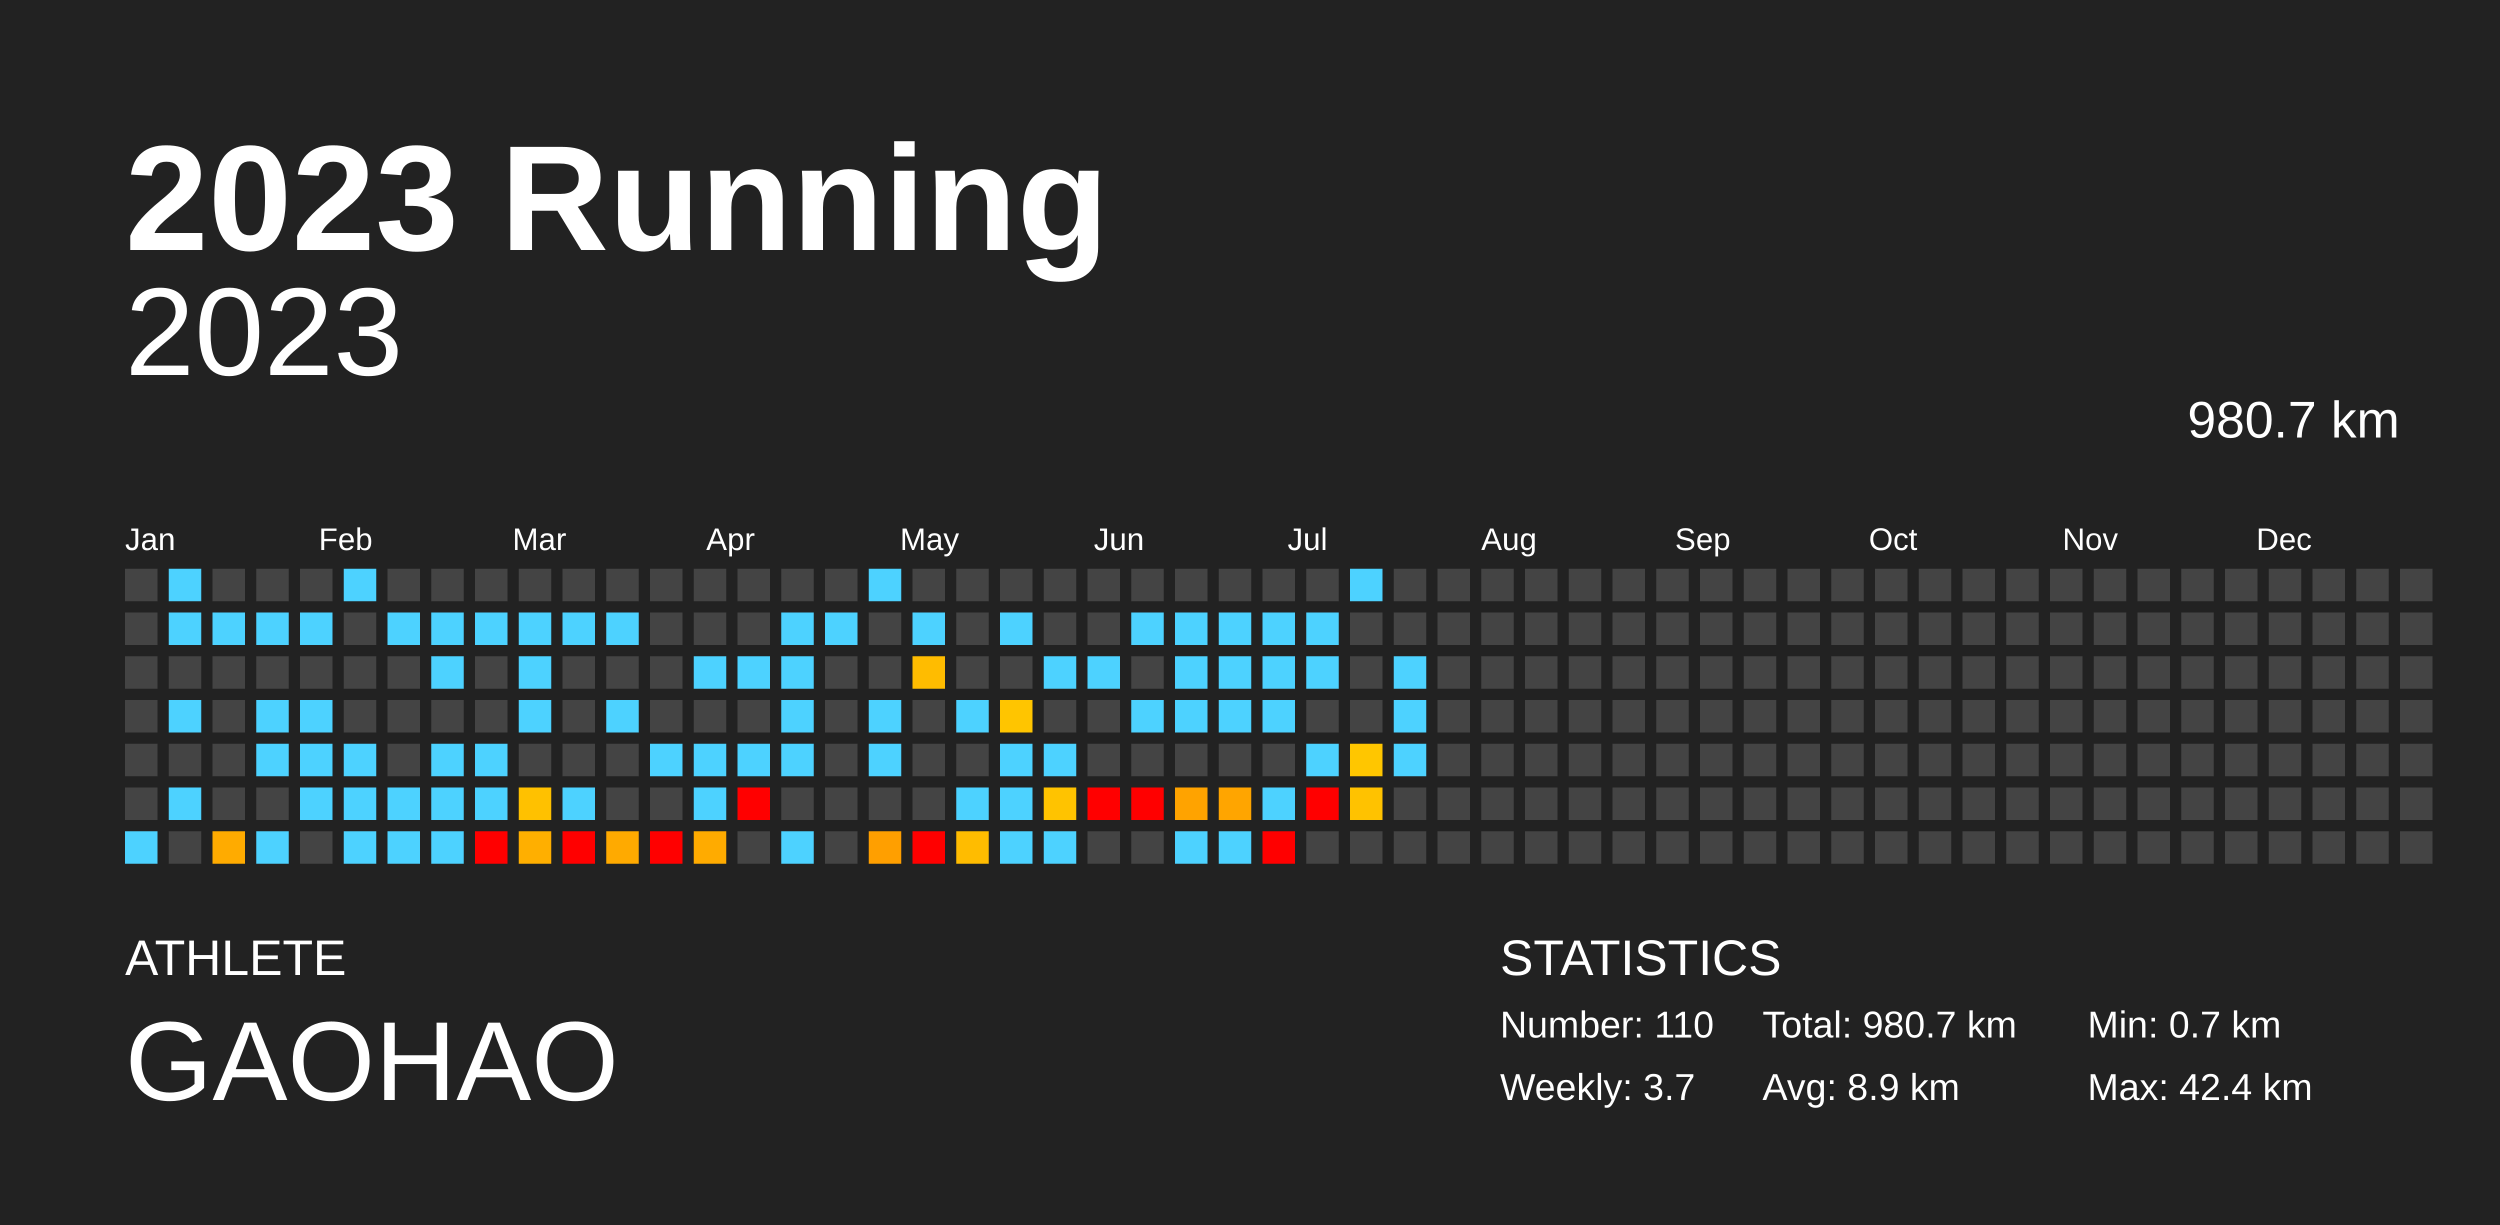
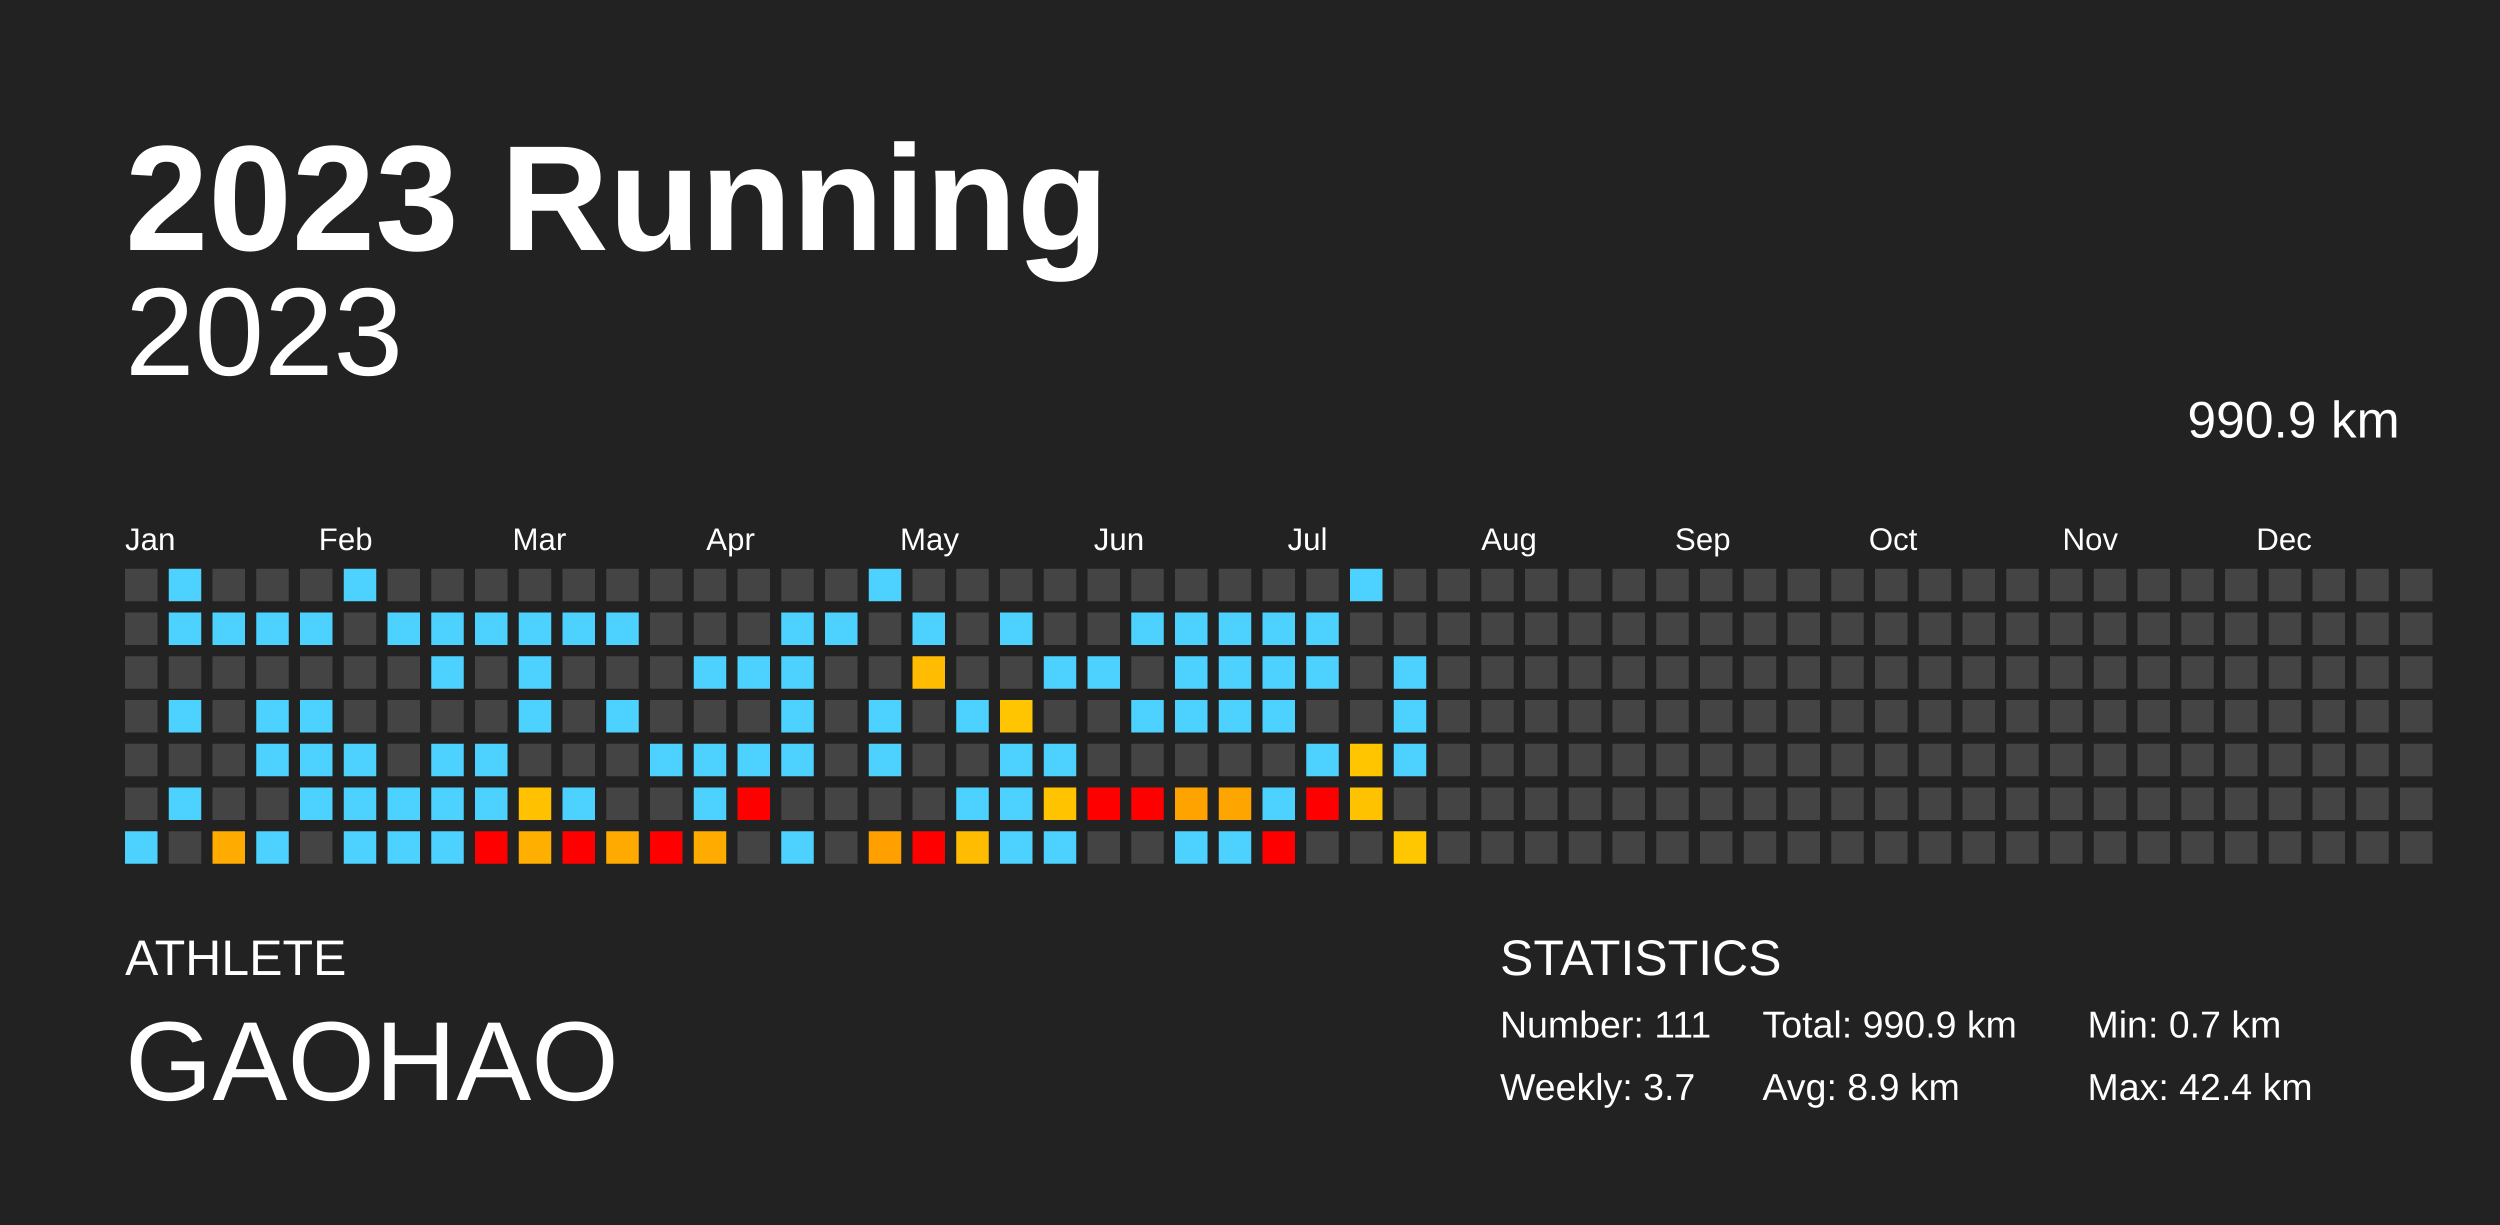
<svg xmlns="http://www.w3.org/2000/svg" baseProfile="full" height="98mm" version="1.1" viewBox="0,0,200,98" width="200mm">
  <defs />
  <rect fill="#222222" height="98" width="200" x="0" y="0" />
  <text fill="#FFFFFF" style="font-size:12px; font-family:Arial; font-weight:bold;" x="10" y="20">2023 Running</text>
  <text fill="#FFFFFF" style="font-size:4px; font-family:Arial" x="10" y="78">ATHLETE</text>
  <text fill="#FFFFFF" style="font-size:9px; font-family:Arial" x="10" y="88">GAOHAO</text>
  <text fill="#FFFFFF" style="font-size:4px; font-family:Arial" x="120" y="78">STATISTICS</text>
-   <text fill="#FFFFFF" style="font-size:3px; font-family:Arial" x="120" y="83">Number: 110</text>
+   <text fill="#FFFFFF" style="font-size:3px; font-family:Arial" x="120" y="83">Number: 111</text>
  <text fill="#FFFFFF" style="font-size:3px; font-family:Arial" x="120" y="88">Weekly: 3.7</text>
-   <text fill="#FFFFFF" style="font-size:3px; font-family:Arial" x="141" y="83">Total: 980.7 km</text>
+   <text fill="#FFFFFF" style="font-size:3px; font-family:Arial" x="141" y="83">Total: 990.9 km</text>
  <text fill="#FFFFFF" style="font-size:3px; font-family:Arial" x="141" y="88">Avg: 8.9 km</text>
  <text fill="#FFFFFF" style="font-size:3px; font-family:Arial" x="167" y="83">Min: 0.7 km</text>
  <text fill="#FFFFFF" style="font-size:3px; font-family:Arial" x="167" y="88">Max: 42.4 km</text>
  <text alignment-baseline="hanging" fill="#FFFFFF" style="font-size:10.0px; font-family:Arial;" x="10" y="30">2023</text>
-   <text alignment-baseline="hanging" fill="#FFFFFF" style="font-size:4.125px; font-family:Arial;" x="175" y="35">980.7 km</text>
+   <text alignment-baseline="hanging" fill="#FFFFFF" style="font-size:4.125px; font-family:Arial;" x="175" y="35">990.9 km</text>
  <text fill="#FFFFFF" style="font-size:2.5px; font-family:Arial" x="10.0" y="44">Jan</text>
  <text fill="#FFFFFF" style="font-size:2.5px; font-family:Arial" x="25.5" y="44">Feb</text>
  <text fill="#FFFFFF" style="font-size:2.5px; font-family:Arial" x="41.0" y="44">Mar</text>
  <text fill="#FFFFFF" style="font-size:2.5px; font-family:Arial" x="56.5" y="44">Apr</text>
  <text fill="#FFFFFF" style="font-size:2.5px; font-family:Arial" x="72.0" y="44">May</text>
  <text fill="#FFFFFF" style="font-size:2.5px; font-family:Arial" x="87.5" y="44">Jun</text>
  <text fill="#FFFFFF" style="font-size:2.5px; font-family:Arial" x="103.0" y="44">Jul</text>
  <text fill="#FFFFFF" style="font-size:2.5px; font-family:Arial" x="118.5" y="44">Aug</text>
  <text fill="#FFFFFF" style="font-size:2.5px; font-family:Arial" x="134.0" y="44">Sep</text>
  <text fill="#FFFFFF" style="font-size:2.5px; font-family:Arial" x="149.5" y="44">Oct</text>
  <text fill="#FFFFFF" style="font-size:2.5px; font-family:Arial" x="165.0" y="44">Nov</text>
  <text fill="#FFFFFF" style="font-size:2.5px; font-family:Arial" x="180.5" y="44">Dec</text>
  <rect fill="#444444" height="2.6" width="2.6" x="10.0" y="45.5" />
  <rect fill="#444444" height="2.6" width="2.6" x="10.0" y="49.0" />
  <rect fill="#444444" height="2.6" width="2.6" x="10.0" y="52.5" />
  <rect fill="#444444" height="2.6" width="2.6" x="10.0" y="56.0" />
  <rect fill="#444444" height="2.6" width="2.6" x="10.0" y="59.5" />
  <rect fill="#444444" height="2.6" width="2.6" x="10.0" y="63.0" />
  <rect fill="#4dd2ff" height="2.6" width="2.6" x="10.0" y="66.5" />
  <rect fill="#4dd2ff" height="2.6" width="2.6" x="13.5" y="45.5" />
  <rect fill="#4dd2ff" height="2.6" width="2.6" x="13.5" y="49.0" />
  <rect fill="#444444" height="2.6" width="2.6" x="13.5" y="52.5" />
  <rect fill="#4dd2ff" height="2.6" width="2.6" x="13.5" y="56.0" />
  <rect fill="#444444" height="2.6" width="2.6" x="13.5" y="59.5" />
  <rect fill="#4dd2ff" height="2.6" width="2.6" x="13.5" y="63.0" />
  <rect fill="#444444" height="2.6" width="2.6" x="13.5" y="66.5" />
  <rect fill="#444444" height="2.6" width="2.6" x="17.0" y="45.5" />
  <rect fill="#4dd2ff" height="2.6" width="2.6" x="17.0" y="49.0" />
  <rect fill="#444444" height="2.6" width="2.6" x="17.0" y="52.5" />
  <rect fill="#444444" height="2.6" width="2.6" x="17.0" y="56.0" />
  <rect fill="#444444" height="2.6" width="2.6" x="17.0" y="59.5" />
  <rect fill="#444444" height="2.6" width="2.6" x="17.0" y="63.0" />
  <rect fill="#ffab00" height="2.6" width="2.6" x="17.0" y="66.5" />
  <rect fill="#444444" height="2.6" width="2.6" x="20.5" y="45.5" />
  <rect fill="#4dd2ff" height="2.6" width="2.6" x="20.5" y="49.0" />
  <rect fill="#444444" height="2.6" width="2.6" x="20.5" y="52.5" />
  <rect fill="#4dd2ff" height="2.6" width="2.6" x="20.5" y="56.0" />
  <rect fill="#4dd2ff" height="2.6" width="2.6" x="20.5" y="59.5" />
  <rect fill="#444444" height="2.6" width="2.6" x="20.5" y="63.0" />
  <rect fill="#4dd2ff" height="2.6" width="2.6" x="20.5" y="66.5" />
  <rect fill="#444444" height="2.6" width="2.6" x="24.0" y="45.5" />
  <rect fill="#4dd2ff" height="2.6" width="2.6" x="24.0" y="49.0" />
  <rect fill="#444444" height="2.6" width="2.6" x="24.0" y="52.5" />
  <rect fill="#4dd2ff" height="2.6" width="2.6" x="24.0" y="56.0" />
  <rect fill="#4dd2ff" height="2.6" width="2.6" x="24.0" y="59.5" />
  <rect fill="#4dd2ff" height="2.6" width="2.6" x="24.0" y="63.0" />
  <rect fill="#444444" height="2.6" width="2.6" x="24.0" y="66.5" />
  <rect fill="#4dd2ff" height="2.6" width="2.6" x="27.5" y="45.5" />
  <rect fill="#444444" height="2.6" width="2.6" x="27.5" y="49.0" />
  <rect fill="#444444" height="2.6" width="2.6" x="27.5" y="52.5" />
  <rect fill="#444444" height="2.6" width="2.6" x="27.5" y="56.0" />
  <rect fill="#4dd2ff" height="2.6" width="2.6" x="27.5" y="59.5" />
  <rect fill="#4dd2ff" height="2.6" width="2.6" x="27.5" y="63.0" />
  <rect fill="#4dd2ff" height="2.6" width="2.6" x="27.5" y="66.5" />
  <rect fill="#444444" height="2.6" width="2.6" x="31.0" y="45.5" />
  <rect fill="#4dd2ff" height="2.6" width="2.6" x="31.0" y="49.0" />
  <rect fill="#444444" height="2.6" width="2.6" x="31.0" y="52.5" />
  <rect fill="#444444" height="2.6" width="2.6" x="31.0" y="56.0" />
  <rect fill="#444444" height="2.6" width="2.6" x="31.0" y="59.5" />
  <rect fill="#4dd2ff" height="2.6" width="2.6" x="31.0" y="63.0" />
  <rect fill="#4dd2ff" height="2.6" width="2.6" x="31.0" y="66.5" />
  <rect fill="#444444" height="2.6" width="2.6" x="34.5" y="45.5" />
  <rect fill="#4dd2ff" height="2.6" width="2.6" x="34.5" y="49.0" />
  <rect fill="#4dd2ff" height="2.6" width="2.6" x="34.5" y="52.5" />
  <rect fill="#444444" height="2.6" width="2.6" x="34.5" y="56.0" />
  <rect fill="#4dd2ff" height="2.6" width="2.6" x="34.5" y="59.5" />
  <rect fill="#4dd2ff" height="2.6" width="2.6" x="34.5" y="63.0" />
  <rect fill="#4dd2ff" height="2.6" width="2.6" x="34.5" y="66.5" />
  <rect fill="#444444" height="2.6" width="2.6" x="38.0" y="45.5" />
  <rect fill="#4dd2ff" height="2.6" width="2.6" x="38.0" y="49.0" />
  <rect fill="#444444" height="2.6" width="2.6" x="38.0" y="52.5" />
  <rect fill="#444444" height="2.6" width="2.6" x="38.0" y="56.0" />
  <rect fill="#4dd2ff" height="2.6" width="2.6" x="38.0" y="59.5" />
  <rect fill="#4dd2ff" height="2.6" width="2.6" x="38.0" y="63.0" />
  <rect fill="red" height="2.6" width="2.6" x="38.0" y="66.5" />
  <rect fill="#444444" height="2.6" width="2.6" x="41.5" y="45.5" />
  <rect fill="#4dd2ff" height="2.6" width="2.6" x="41.5" y="49.0" />
  <rect fill="#4dd2ff" height="2.6" width="2.6" x="41.5" y="52.5" />
  <rect fill="#4dd2ff" height="2.6" width="2.6" x="41.5" y="56.0" />
  <rect fill="#444444" height="2.6" width="2.6" x="41.5" y="59.5" />
  <rect fill="#ffc100" height="2.6" width="2.6" x="41.5" y="63.0" />
  <rect fill="#ffaf00" height="2.6" width="2.6" x="41.5" y="66.5" />
  <rect fill="#444444" height="2.6" width="2.6" x="45.0" y="45.5" />
  <rect fill="#4dd2ff" height="2.6" width="2.6" x="45.0" y="49.0" />
  <rect fill="#444444" height="2.6" width="2.6" x="45.0" y="52.5" />
  <rect fill="#444444" height="2.6" width="2.6" x="45.0" y="56.0" />
  <rect fill="#444444" height="2.6" width="2.6" x="45.0" y="59.5" />
  <rect fill="#4dd2ff" height="2.6" width="2.6" x="45.0" y="63.0" />
  <rect fill="red" height="2.6" width="2.6" x="45.0" y="66.5" />
  <rect fill="#444444" height="2.6" width="2.6" x="48.5" y="45.5" />
  <rect fill="#4dd2ff" height="2.6" width="2.6" x="48.5" y="49.0" />
  <rect fill="#444444" height="2.6" width="2.6" x="48.5" y="52.5" />
  <rect fill="#4dd2ff" height="2.6" width="2.6" x="48.5" y="56.0" />
  <rect fill="#444444" height="2.6" width="2.6" x="48.5" y="59.5" />
  <rect fill="#444444" height="2.6" width="2.6" x="48.5" y="63.0" />
  <rect fill="#ffaa00" height="2.6" width="2.6" x="48.5" y="66.5" />
  <rect fill="#444444" height="2.6" width="2.6" x="52.0" y="45.5" />
  <rect fill="#444444" height="2.6" width="2.6" x="52.0" y="49.0" />
  <rect fill="#444444" height="2.6" width="2.6" x="52.0" y="52.5" />
  <rect fill="#444444" height="2.6" width="2.6" x="52.0" y="56.0" />
  <rect fill="#4dd2ff" height="2.6" width="2.6" x="52.0" y="59.5" />
  <rect fill="#444444" height="2.6" width="2.6" x="52.0" y="63.0" />
  <rect fill="red" height="2.6" width="2.6" x="52.0" y="66.5" />
  <rect fill="#444444" height="2.6" width="2.6" x="55.5" y="45.5" />
  <rect fill="#444444" height="2.6" width="2.6" x="55.5" y="49.0" />
  <rect fill="#4dd2ff" height="2.6" width="2.6" x="55.5" y="52.5" />
  <rect fill="#444444" height="2.6" width="2.6" x="55.5" y="56.0" />
  <rect fill="#4dd2ff" height="2.6" width="2.6" x="55.5" y="59.5" />
  <rect fill="#4dd2ff" height="2.6" width="2.6" x="55.5" y="63.0" />
  <rect fill="#ffab00" height="2.6" width="2.6" x="55.5" y="66.5" />
  <rect fill="#444444" height="2.6" width="2.6" x="59.0" y="45.5" />
  <rect fill="#444444" height="2.6" width="2.6" x="59.0" y="49.0" />
  <rect fill="#4dd2ff" height="2.6" width="2.6" x="59.0" y="52.5" />
  <rect fill="#444444" height="2.6" width="2.6" x="59.0" y="56.0" />
  <rect fill="#4dd2ff" height="2.6" width="2.6" x="59.0" y="59.5" />
  <rect fill="red" height="2.6" width="2.6" x="59.0" y="63.0" />
  <rect fill="#444444" height="2.6" width="2.6" x="59.0" y="66.5" />
  <rect fill="#444444" height="2.6" width="2.6" x="62.5" y="45.5" />
  <rect fill="#4dd2ff" height="2.6" width="2.6" x="62.5" y="49.0" />
  <rect fill="#4dd2ff" height="2.6" width="2.6" x="62.5" y="52.5" />
  <rect fill="#4dd2ff" height="2.6" width="2.6" x="62.5" y="56.0" />
  <rect fill="#4dd2ff" height="2.6" width="2.6" x="62.5" y="59.5" />
  <rect fill="#444444" height="2.6" width="2.6" x="62.5" y="63.0" />
  <rect fill="#4dd2ff" height="2.6" width="2.6" x="62.5" y="66.5" />
  <rect fill="#444444" height="2.6" width="2.6" x="66.0" y="45.5" />
  <rect fill="#4dd2ff" height="2.6" width="2.6" x="66.0" y="49.0" />
  <rect fill="#444444" height="2.6" width="2.6" x="66.0" y="52.5" />
  <rect fill="#444444" height="2.6" width="2.6" x="66.0" y="56.0" />
  <rect fill="#444444" height="2.6" width="2.6" x="66.0" y="59.5" />
  <rect fill="#444444" height="2.6" width="2.6" x="66.0" y="63.0" />
  <rect fill="#444444" height="2.6" width="2.6" x="66.0" y="66.5" />
  <rect fill="#4dd2ff" height="2.6" width="2.6" x="69.5" y="45.5" />
  <rect fill="#444444" height="2.6" width="2.6" x="69.5" y="49.0" />
  <rect fill="#444444" height="2.6" width="2.6" x="69.5" y="52.5" />
  <rect fill="#4dd2ff" height="2.6" width="2.6" x="69.5" y="56.0" />
  <rect fill="#4dd2ff" height="2.6" width="2.6" x="69.5" y="59.5" />
  <rect fill="#444444" height="2.6" width="2.6" x="69.5" y="63.0" />
  <rect fill="#ff9f00" height="2.6" width="2.6" x="69.5" y="66.5" />
  <rect fill="#444444" height="2.6" width="2.6" x="73.0" y="45.5" />
  <rect fill="#4dd2ff" height="2.6" width="2.6" x="73.0" y="49.0" />
  <rect fill="#ffbc00" height="2.6" width="2.6" x="73.0" y="52.5" />
  <rect fill="#444444" height="2.6" width="2.6" x="73.0" y="56.0" />
  <rect fill="#444444" height="2.6" width="2.6" x="73.0" y="59.5" />
  <rect fill="#444444" height="2.6" width="2.6" x="73.0" y="63.0" />
  <rect fill="red" height="2.6" width="2.6" x="73.0" y="66.5" />
  <rect fill="#444444" height="2.6" width="2.6" x="76.5" y="45.5" />
  <rect fill="#444444" height="2.6" width="2.6" x="76.5" y="49.0" />
  <rect fill="#444444" height="2.6" width="2.6" x="76.5" y="52.5" />
  <rect fill="#4dd2ff" height="2.6" width="2.6" x="76.5" y="56.0" />
  <rect fill="#444444" height="2.6" width="2.6" x="76.5" y="59.5" />
  <rect fill="#4dd2ff" height="2.6" width="2.6" x="76.5" y="63.0" />
  <rect fill="#ffbc00" height="2.6" width="2.6" x="76.5" y="66.5" />
  <rect fill="#444444" height="2.6" width="2.6" x="80.0" y="45.5" />
  <rect fill="#4dd2ff" height="2.6" width="2.6" x="80.0" y="49.0" />
  <rect fill="#444444" height="2.6" width="2.6" x="80.0" y="52.5" />
  <rect fill="#ffc500" height="2.6" width="2.6" x="80.0" y="56.0" />
  <rect fill="#4dd2ff" height="2.6" width="2.6" x="80.0" y="59.5" />
  <rect fill="#4dd2ff" height="2.6" width="2.6" x="80.0" y="63.0" />
  <rect fill="#4dd2ff" height="2.6" width="2.6" x="80.0" y="66.5" />
  <rect fill="#444444" height="2.6" width="2.6" x="83.5" y="45.5" />
  <rect fill="#444444" height="2.6" width="2.6" x="83.5" y="49.0" />
  <rect fill="#4dd2ff" height="2.6" width="2.6" x="83.5" y="52.5" />
  <rect fill="#444444" height="2.6" width="2.6" x="83.5" y="56.0" />
  <rect fill="#4dd2ff" height="2.6" width="2.6" x="83.5" y="59.5" />
  <rect fill="#ffc300" height="2.6" width="2.6" x="83.5" y="63.0" />
  <rect fill="#4dd2ff" height="2.6" width="2.6" x="83.5" y="66.5" />
  <rect fill="#444444" height="2.6" width="2.6" x="87.0" y="45.5" />
  <rect fill="#444444" height="2.6" width="2.6" x="87.0" y="49.0" />
  <rect fill="#4dd2ff" height="2.6" width="2.6" x="87.0" y="52.5" />
  <rect fill="#444444" height="2.6" width="2.6" x="87.0" y="56.0" />
  <rect fill="#444444" height="2.6" width="2.6" x="87.0" y="59.5" />
  <rect fill="red" height="2.6" width="2.6" x="87.0" y="63.0" />
  <rect fill="#444444" height="2.6" width="2.6" x="87.0" y="66.5" />
  <rect fill="#444444" height="2.6" width="2.6" x="90.5" y="45.5" />
  <rect fill="#4dd2ff" height="2.6" width="2.6" x="90.5" y="49.0" />
  <rect fill="#444444" height="2.6" width="2.6" x="90.5" y="52.5" />
  <rect fill="#4dd2ff" height="2.6" width="2.6" x="90.5" y="56.0" />
  <rect fill="#444444" height="2.6" width="2.6" x="90.5" y="59.5" />
  <rect fill="red" height="2.6" width="2.6" x="90.5" y="63.0" />
  <rect fill="#444444" height="2.6" width="2.6" x="90.5" y="66.5" />
  <rect fill="#444444" height="2.6" width="2.6" x="94.0" y="45.5" />
  <rect fill="#4dd2ff" height="2.6" width="2.6" x="94.0" y="49.0" />
  <rect fill="#4dd2ff" height="2.6" width="2.6" x="94.0" y="52.5" />
  <rect fill="#4dd2ff" height="2.6" width="2.6" x="94.0" y="56.0" />
  <rect fill="#444444" height="2.6" width="2.6" x="94.0" y="59.5" />
  <rect fill="#ffa300" height="2.6" width="2.6" x="94.0" y="63.0" />
  <rect fill="#4dd2ff" height="2.6" width="2.6" x="94.0" y="66.5" />
  <rect fill="#444444" height="2.6" width="2.6" x="97.5" y="45.5" />
  <rect fill="#4dd2ff" height="2.6" width="2.6" x="97.5" y="49.0" />
  <rect fill="#4dd2ff" height="2.6" width="2.6" x="97.5" y="52.5" />
  <rect fill="#4dd2ff" height="2.6" width="2.6" x="97.5" y="56.0" />
  <rect fill="#444444" height="2.6" width="2.6" x="97.5" y="59.5" />
  <rect fill="#ffa500" height="2.6" width="2.6" x="97.5" y="63.0" />
  <rect fill="#4dd2ff" height="2.6" width="2.6" x="97.5" y="66.5" />
  <rect fill="#444444" height="2.6" width="2.6" x="101.0" y="45.5" />
  <rect fill="#4dd2ff" height="2.6" width="2.6" x="101.0" y="49.0" />
  <rect fill="#4dd2ff" height="2.6" width="2.6" x="101.0" y="52.5" />
  <rect fill="#4dd2ff" height="2.6" width="2.6" x="101.0" y="56.0" />
  <rect fill="#444444" height="2.6" width="2.6" x="101.0" y="59.5" />
  <rect fill="#4dd2ff" height="2.6" width="2.6" x="101.0" y="63.0" />
  <rect fill="red" height="2.6" width="2.6" x="101.0" y="66.5" />
  <rect fill="#444444" height="2.6" width="2.6" x="104.5" y="45.5" />
  <rect fill="#4dd2ff" height="2.6" width="2.6" x="104.5" y="49.0" />
  <rect fill="#4dd2ff" height="2.6" width="2.6" x="104.5" y="52.5" />
  <rect fill="#444444" height="2.6" width="2.6" x="104.5" y="56.0" />
  <rect fill="#4dd2ff" height="2.6" width="2.6" x="104.5" y="59.5" />
  <rect fill="red" height="2.6" width="2.6" x="104.5" y="63.0" />
  <rect fill="#444444" height="2.6" width="2.6" x="104.5" y="66.5" />
  <rect fill="#4dd2ff" height="2.6" width="2.6" x="108.0" y="45.5" />
  <rect fill="#444444" height="2.6" width="2.6" x="108.0" y="49.0" />
  <rect fill="#444444" height="2.6" width="2.6" x="108.0" y="52.5" />
  <rect fill="#444444" height="2.6" width="2.6" x="108.0" y="56.0" />
  <rect fill="#ffc600" height="2.6" width="2.6" x="108.0" y="59.5" />
  <rect fill="#ffc200" height="2.6" width="2.6" x="108.0" y="63.0" />
  <rect fill="#444444" height="2.6" width="2.6" x="108.0" y="66.5" />
  <rect fill="#444444" height="2.6" width="2.6" x="111.5" y="45.5" />
  <rect fill="#444444" height="2.6" width="2.6" x="111.5" y="49.0" />
  <rect fill="#4dd2ff" height="2.6" width="2.6" x="111.5" y="52.5" />
  <rect fill="#4dd2ff" height="2.6" width="2.6" x="111.5" y="56.0" />
  <rect fill="#4dd2ff" height="2.6" width="2.6" x="111.5" y="59.5" />
  <rect fill="#444444" height="2.6" width="2.6" x="111.5" y="63.0" />
-   <rect fill="#444444" height="2.6" width="2.6" x="111.5" y="66.5" />
+   <rect fill="#ffc700" height="2.6" width="2.6" x="111.5" y="66.5" />
  <rect fill="#444444" height="2.6" width="2.6" x="115.0" y="45.5" />
  <rect fill="#444444" height="2.6" width="2.6" x="115.0" y="49.0" />
  <rect fill="#444444" height="2.6" width="2.6" x="115.0" y="52.5" />
  <rect fill="#444444" height="2.6" width="2.6" x="115.0" y="56.0" />
  <rect fill="#444444" height="2.6" width="2.6" x="115.0" y="59.5" />
  <rect fill="#444444" height="2.6" width="2.6" x="115.0" y="63.0" />
  <rect fill="#444444" height="2.6" width="2.6" x="115.0" y="66.5" />
  <rect fill="#444444" height="2.6" width="2.6" x="118.5" y="45.5" />
  <rect fill="#444444" height="2.6" width="2.6" x="118.5" y="49.0" />
  <rect fill="#444444" height="2.6" width="2.6" x="118.5" y="52.5" />
  <rect fill="#444444" height="2.6" width="2.6" x="118.5" y="56.0" />
  <rect fill="#444444" height="2.6" width="2.6" x="118.5" y="59.5" />
  <rect fill="#444444" height="2.6" width="2.6" x="118.5" y="63.0" />
  <rect fill="#444444" height="2.6" width="2.6" x="118.5" y="66.5" />
  <rect fill="#444444" height="2.6" width="2.6" x="122.0" y="45.5" />
  <rect fill="#444444" height="2.6" width="2.6" x="122.0" y="49.0" />
  <rect fill="#444444" height="2.6" width="2.6" x="122.0" y="52.5" />
  <rect fill="#444444" height="2.6" width="2.6" x="122.0" y="56.0" />
  <rect fill="#444444" height="2.6" width="2.6" x="122.0" y="59.5" />
  <rect fill="#444444" height="2.6" width="2.6" x="122.0" y="63.0" />
  <rect fill="#444444" height="2.6" width="2.6" x="122.0" y="66.5" />
  <rect fill="#444444" height="2.6" width="2.6" x="125.5" y="45.5" />
  <rect fill="#444444" height="2.6" width="2.6" x="125.5" y="49.0" />
  <rect fill="#444444" height="2.6" width="2.6" x="125.5" y="52.5" />
  <rect fill="#444444" height="2.6" width="2.6" x="125.5" y="56.0" />
  <rect fill="#444444" height="2.6" width="2.6" x="125.5" y="59.5" />
  <rect fill="#444444" height="2.6" width="2.6" x="125.5" y="63.0" />
  <rect fill="#444444" height="2.6" width="2.6" x="125.5" y="66.5" />
  <rect fill="#444444" height="2.6" width="2.6" x="129.0" y="45.5" />
  <rect fill="#444444" height="2.6" width="2.6" x="129.0" y="49.0" />
  <rect fill="#444444" height="2.6" width="2.6" x="129.0" y="52.5" />
  <rect fill="#444444" height="2.6" width="2.6" x="129.0" y="56.0" />
  <rect fill="#444444" height="2.6" width="2.6" x="129.0" y="59.5" />
  <rect fill="#444444" height="2.6" width="2.6" x="129.0" y="63.0" />
  <rect fill="#444444" height="2.6" width="2.6" x="129.0" y="66.5" />
  <rect fill="#444444" height="2.6" width="2.6" x="132.5" y="45.5" />
  <rect fill="#444444" height="2.6" width="2.6" x="132.5" y="49.0" />
  <rect fill="#444444" height="2.6" width="2.6" x="132.5" y="52.5" />
  <rect fill="#444444" height="2.6" width="2.6" x="132.5" y="56.0" />
  <rect fill="#444444" height="2.6" width="2.6" x="132.5" y="59.5" />
  <rect fill="#444444" height="2.6" width="2.6" x="132.5" y="63.0" />
  <rect fill="#444444" height="2.6" width="2.6" x="132.5" y="66.5" />
  <rect fill="#444444" height="2.6" width="2.6" x="136.0" y="45.5" />
  <rect fill="#444444" height="2.6" width="2.6" x="136.0" y="49.0" />
  <rect fill="#444444" height="2.6" width="2.6" x="136.0" y="52.5" />
  <rect fill="#444444" height="2.6" width="2.6" x="136.0" y="56.0" />
  <rect fill="#444444" height="2.6" width="2.6" x="136.0" y="59.5" />
  <rect fill="#444444" height="2.6" width="2.6" x="136.0" y="63.0" />
  <rect fill="#444444" height="2.6" width="2.6" x="136.0" y="66.5" />
  <rect fill="#444444" height="2.6" width="2.6" x="139.5" y="45.5" />
  <rect fill="#444444" height="2.6" width="2.6" x="139.5" y="49.0" />
  <rect fill="#444444" height="2.6" width="2.6" x="139.5" y="52.5" />
  <rect fill="#444444" height="2.6" width="2.6" x="139.5" y="56.0" />
  <rect fill="#444444" height="2.6" width="2.6" x="139.5" y="59.5" />
  <rect fill="#444444" height="2.6" width="2.6" x="139.5" y="63.0" />
  <rect fill="#444444" height="2.6" width="2.6" x="139.5" y="66.5" />
  <rect fill="#444444" height="2.6" width="2.6" x="143.0" y="45.5" />
  <rect fill="#444444" height="2.6" width="2.6" x="143.0" y="49.0" />
  <rect fill="#444444" height="2.6" width="2.6" x="143.0" y="52.5" />
  <rect fill="#444444" height="2.6" width="2.6" x="143.0" y="56.0" />
  <rect fill="#444444" height="2.6" width="2.6" x="143.0" y="59.5" />
  <rect fill="#444444" height="2.6" width="2.6" x="143.0" y="63.0" />
  <rect fill="#444444" height="2.6" width="2.6" x="143.0" y="66.5" />
  <rect fill="#444444" height="2.6" width="2.6" x="146.5" y="45.5" />
  <rect fill="#444444" height="2.6" width="2.6" x="146.5" y="49.0" />
  <rect fill="#444444" height="2.6" width="2.6" x="146.5" y="52.5" />
  <rect fill="#444444" height="2.6" width="2.6" x="146.5" y="56.0" />
  <rect fill="#444444" height="2.6" width="2.6" x="146.5" y="59.5" />
  <rect fill="#444444" height="2.6" width="2.6" x="146.5" y="63.0" />
  <rect fill="#444444" height="2.6" width="2.6" x="146.5" y="66.5" />
  <rect fill="#444444" height="2.6" width="2.6" x="150.0" y="45.5" />
  <rect fill="#444444" height="2.6" width="2.6" x="150.0" y="49.0" />
  <rect fill="#444444" height="2.6" width="2.6" x="150.0" y="52.5" />
  <rect fill="#444444" height="2.6" width="2.6" x="150.0" y="56.0" />
  <rect fill="#444444" height="2.6" width="2.6" x="150.0" y="59.5" />
  <rect fill="#444444" height="2.6" width="2.6" x="150.0" y="63.0" />
  <rect fill="#444444" height="2.6" width="2.6" x="150.0" y="66.5" />
  <rect fill="#444444" height="2.6" width="2.6" x="153.5" y="45.5" />
  <rect fill="#444444" height="2.6" width="2.6" x="153.5" y="49.0" />
  <rect fill="#444444" height="2.6" width="2.6" x="153.5" y="52.5" />
  <rect fill="#444444" height="2.6" width="2.6" x="153.5" y="56.0" />
  <rect fill="#444444" height="2.6" width="2.6" x="153.5" y="59.5" />
  <rect fill="#444444" height="2.6" width="2.6" x="153.5" y="63.0" />
  <rect fill="#444444" height="2.6" width="2.6" x="153.5" y="66.5" />
  <rect fill="#444444" height="2.6" width="2.6" x="157.0" y="45.5" />
  <rect fill="#444444" height="2.6" width="2.6" x="157.0" y="49.0" />
  <rect fill="#444444" height="2.6" width="2.6" x="157.0" y="52.5" />
  <rect fill="#444444" height="2.6" width="2.6" x="157.0" y="56.0" />
  <rect fill="#444444" height="2.6" width="2.6" x="157.0" y="59.5" />
  <rect fill="#444444" height="2.6" width="2.6" x="157.0" y="63.0" />
  <rect fill="#444444" height="2.6" width="2.6" x="157.0" y="66.5" />
  <rect fill="#444444" height="2.6" width="2.6" x="160.5" y="45.5" />
  <rect fill="#444444" height="2.6" width="2.6" x="160.5" y="49.0" />
  <rect fill="#444444" height="2.6" width="2.6" x="160.5" y="52.5" />
  <rect fill="#444444" height="2.6" width="2.6" x="160.5" y="56.0" />
  <rect fill="#444444" height="2.6" width="2.6" x="160.5" y="59.5" />
  <rect fill="#444444" height="2.6" width="2.6" x="160.5" y="63.0" />
  <rect fill="#444444" height="2.6" width="2.6" x="160.5" y="66.5" />
  <rect fill="#444444" height="2.6" width="2.6" x="164.0" y="45.5" />
  <rect fill="#444444" height="2.6" width="2.6" x="164.0" y="49.0" />
  <rect fill="#444444" height="2.6" width="2.6" x="164.0" y="52.5" />
  <rect fill="#444444" height="2.6" width="2.6" x="164.0" y="56.0" />
  <rect fill="#444444" height="2.6" width="2.6" x="164.0" y="59.5" />
  <rect fill="#444444" height="2.6" width="2.6" x="164.0" y="63.0" />
  <rect fill="#444444" height="2.6" width="2.6" x="164.0" y="66.5" />
  <rect fill="#444444" height="2.6" width="2.6" x="167.5" y="45.5" />
  <rect fill="#444444" height="2.6" width="2.6" x="167.5" y="49.0" />
  <rect fill="#444444" height="2.6" width="2.6" x="167.5" y="52.5" />
  <rect fill="#444444" height="2.6" width="2.6" x="167.5" y="56.0" />
  <rect fill="#444444" height="2.6" width="2.6" x="167.5" y="59.5" />
  <rect fill="#444444" height="2.6" width="2.6" x="167.5" y="63.0" />
  <rect fill="#444444" height="2.6" width="2.6" x="167.5" y="66.5" />
  <rect fill="#444444" height="2.6" width="2.6" x="171.0" y="45.5" />
  <rect fill="#444444" height="2.6" width="2.6" x="171.0" y="49.0" />
  <rect fill="#444444" height="2.6" width="2.6" x="171.0" y="52.5" />
  <rect fill="#444444" height="2.6" width="2.6" x="171.0" y="56.0" />
  <rect fill="#444444" height="2.6" width="2.6" x="171.0" y="59.5" />
  <rect fill="#444444" height="2.6" width="2.6" x="171.0" y="63.0" />
  <rect fill="#444444" height="2.6" width="2.6" x="171.0" y="66.5" />
  <rect fill="#444444" height="2.6" width="2.6" x="174.5" y="45.5" />
  <rect fill="#444444" height="2.6" width="2.6" x="174.5" y="49.0" />
  <rect fill="#444444" height="2.6" width="2.6" x="174.5" y="52.5" />
  <rect fill="#444444" height="2.6" width="2.6" x="174.5" y="56.0" />
  <rect fill="#444444" height="2.6" width="2.6" x="174.5" y="59.5" />
  <rect fill="#444444" height="2.6" width="2.6" x="174.5" y="63.0" />
  <rect fill="#444444" height="2.6" width="2.6" x="174.5" y="66.5" />
  <rect fill="#444444" height="2.6" width="2.6" x="178.0" y="45.5" />
  <rect fill="#444444" height="2.6" width="2.6" x="178.0" y="49.0" />
  <rect fill="#444444" height="2.6" width="2.6" x="178.0" y="52.5" />
  <rect fill="#444444" height="2.6" width="2.6" x="178.0" y="56.0" />
  <rect fill="#444444" height="2.6" width="2.6" x="178.0" y="59.5" />
  <rect fill="#444444" height="2.6" width="2.6" x="178.0" y="63.0" />
  <rect fill="#444444" height="2.6" width="2.6" x="178.0" y="66.5" />
  <rect fill="#444444" height="2.6" width="2.6" x="181.5" y="45.5" />
  <rect fill="#444444" height="2.6" width="2.6" x="181.5" y="49.0" />
  <rect fill="#444444" height="2.6" width="2.6" x="181.5" y="52.5" />
  <rect fill="#444444" height="2.6" width="2.6" x="181.5" y="56.0" />
  <rect fill="#444444" height="2.6" width="2.6" x="181.5" y="59.5" />
  <rect fill="#444444" height="2.6" width="2.6" x="181.5" y="63.0" />
  <rect fill="#444444" height="2.6" width="2.6" x="181.5" y="66.5" />
  <rect fill="#444444" height="2.6" width="2.6" x="185.0" y="45.5" />
  <rect fill="#444444" height="2.6" width="2.6" x="185.0" y="49.0" />
  <rect fill="#444444" height="2.6" width="2.6" x="185.0" y="52.5" />
  <rect fill="#444444" height="2.6" width="2.6" x="185.0" y="56.0" />
  <rect fill="#444444" height="2.6" width="2.6" x="185.0" y="59.5" />
  <rect fill="#444444" height="2.6" width="2.6" x="185.0" y="63.0" />
  <rect fill="#444444" height="2.6" width="2.6" x="185.0" y="66.5" />
  <rect fill="#444444" height="2.6" width="2.6" x="188.5" y="45.5" />
  <rect fill="#444444" height="2.6" width="2.6" x="188.5" y="49.0" />
  <rect fill="#444444" height="2.6" width="2.6" x="188.5" y="52.5" />
  <rect fill="#444444" height="2.6" width="2.6" x="188.5" y="56.0" />
  <rect fill="#444444" height="2.6" width="2.6" x="188.5" y="59.5" />
  <rect fill="#444444" height="2.6" width="2.6" x="188.5" y="63.0" />
  <rect fill="#444444" height="2.6" width="2.6" x="188.5" y="66.5" />
  <rect fill="#444444" height="2.6" width="2.6" x="192.0" y="45.5" />
  <rect fill="#444444" height="2.6" width="2.6" x="192.0" y="49.0" />
  <rect fill="#444444" height="2.6" width="2.6" x="192.0" y="52.5" />
  <rect fill="#444444" height="2.6" width="2.6" x="192.0" y="56.0" />
  <rect fill="#444444" height="2.6" width="2.6" x="192.0" y="59.5" />
  <rect fill="#444444" height="2.6" width="2.6" x="192.0" y="63.0" />
  <rect fill="#444444" height="2.6" width="2.6" x="192.0" y="66.5" />
</svg>
